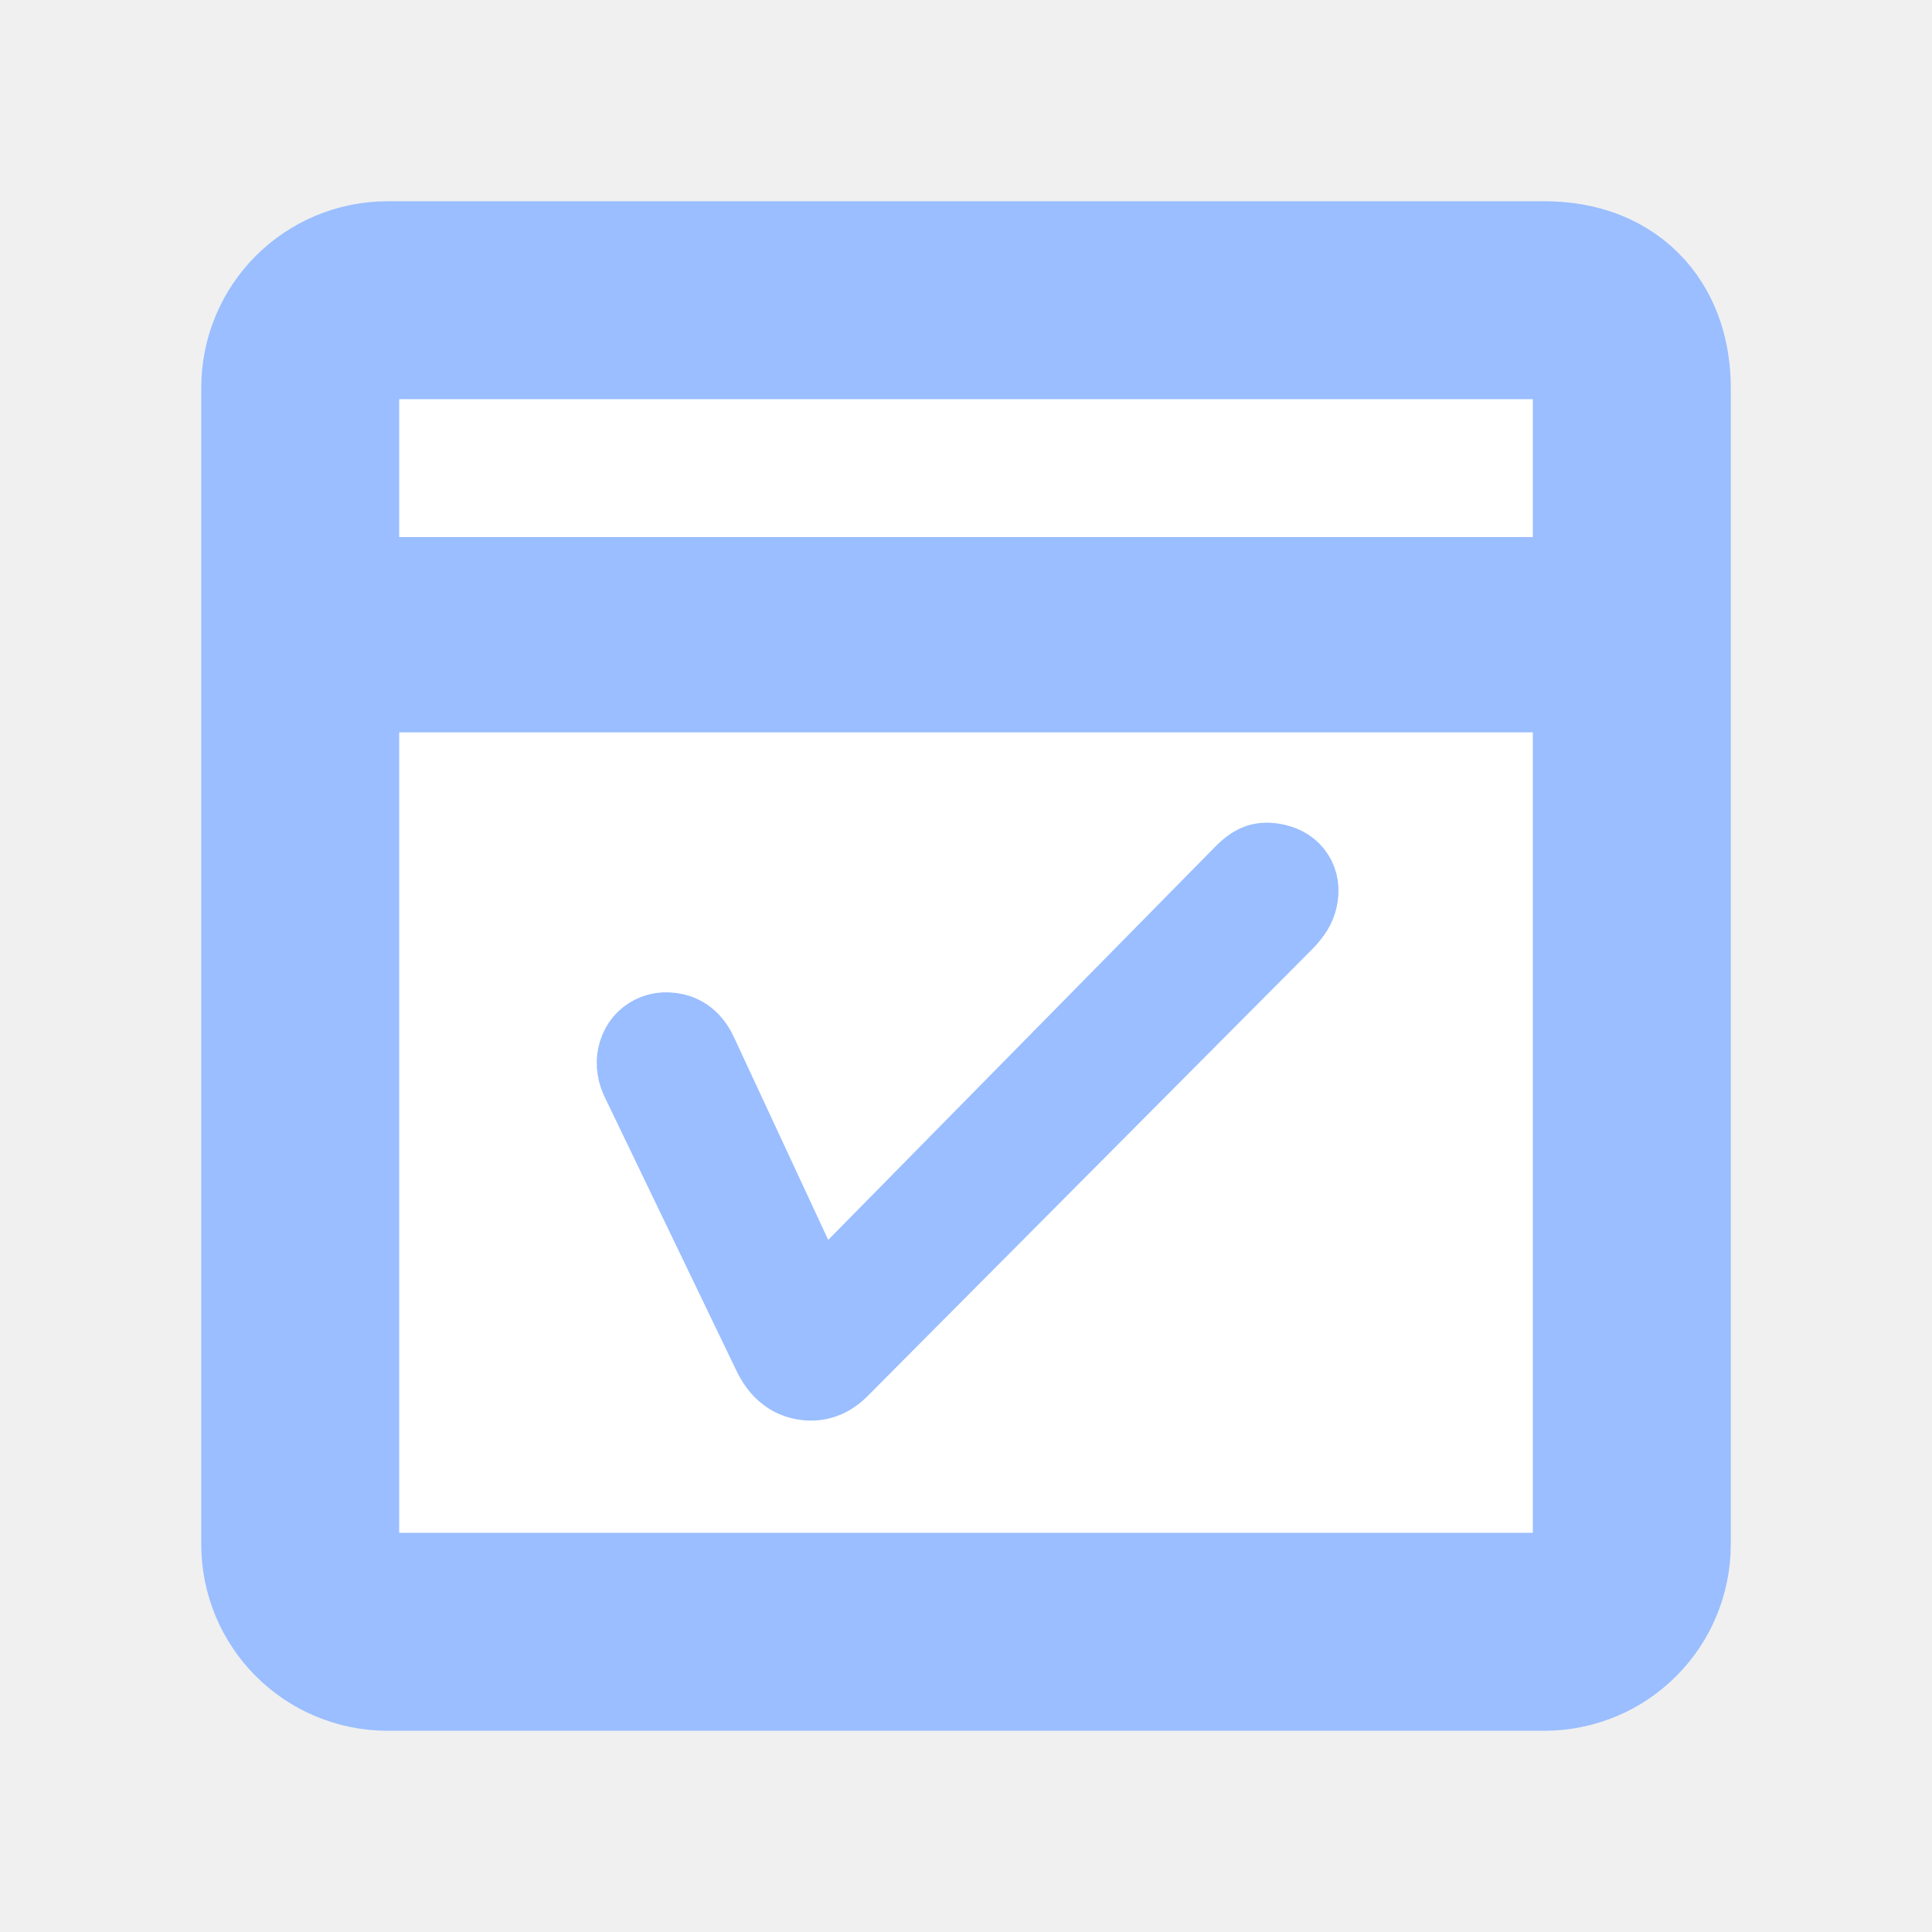
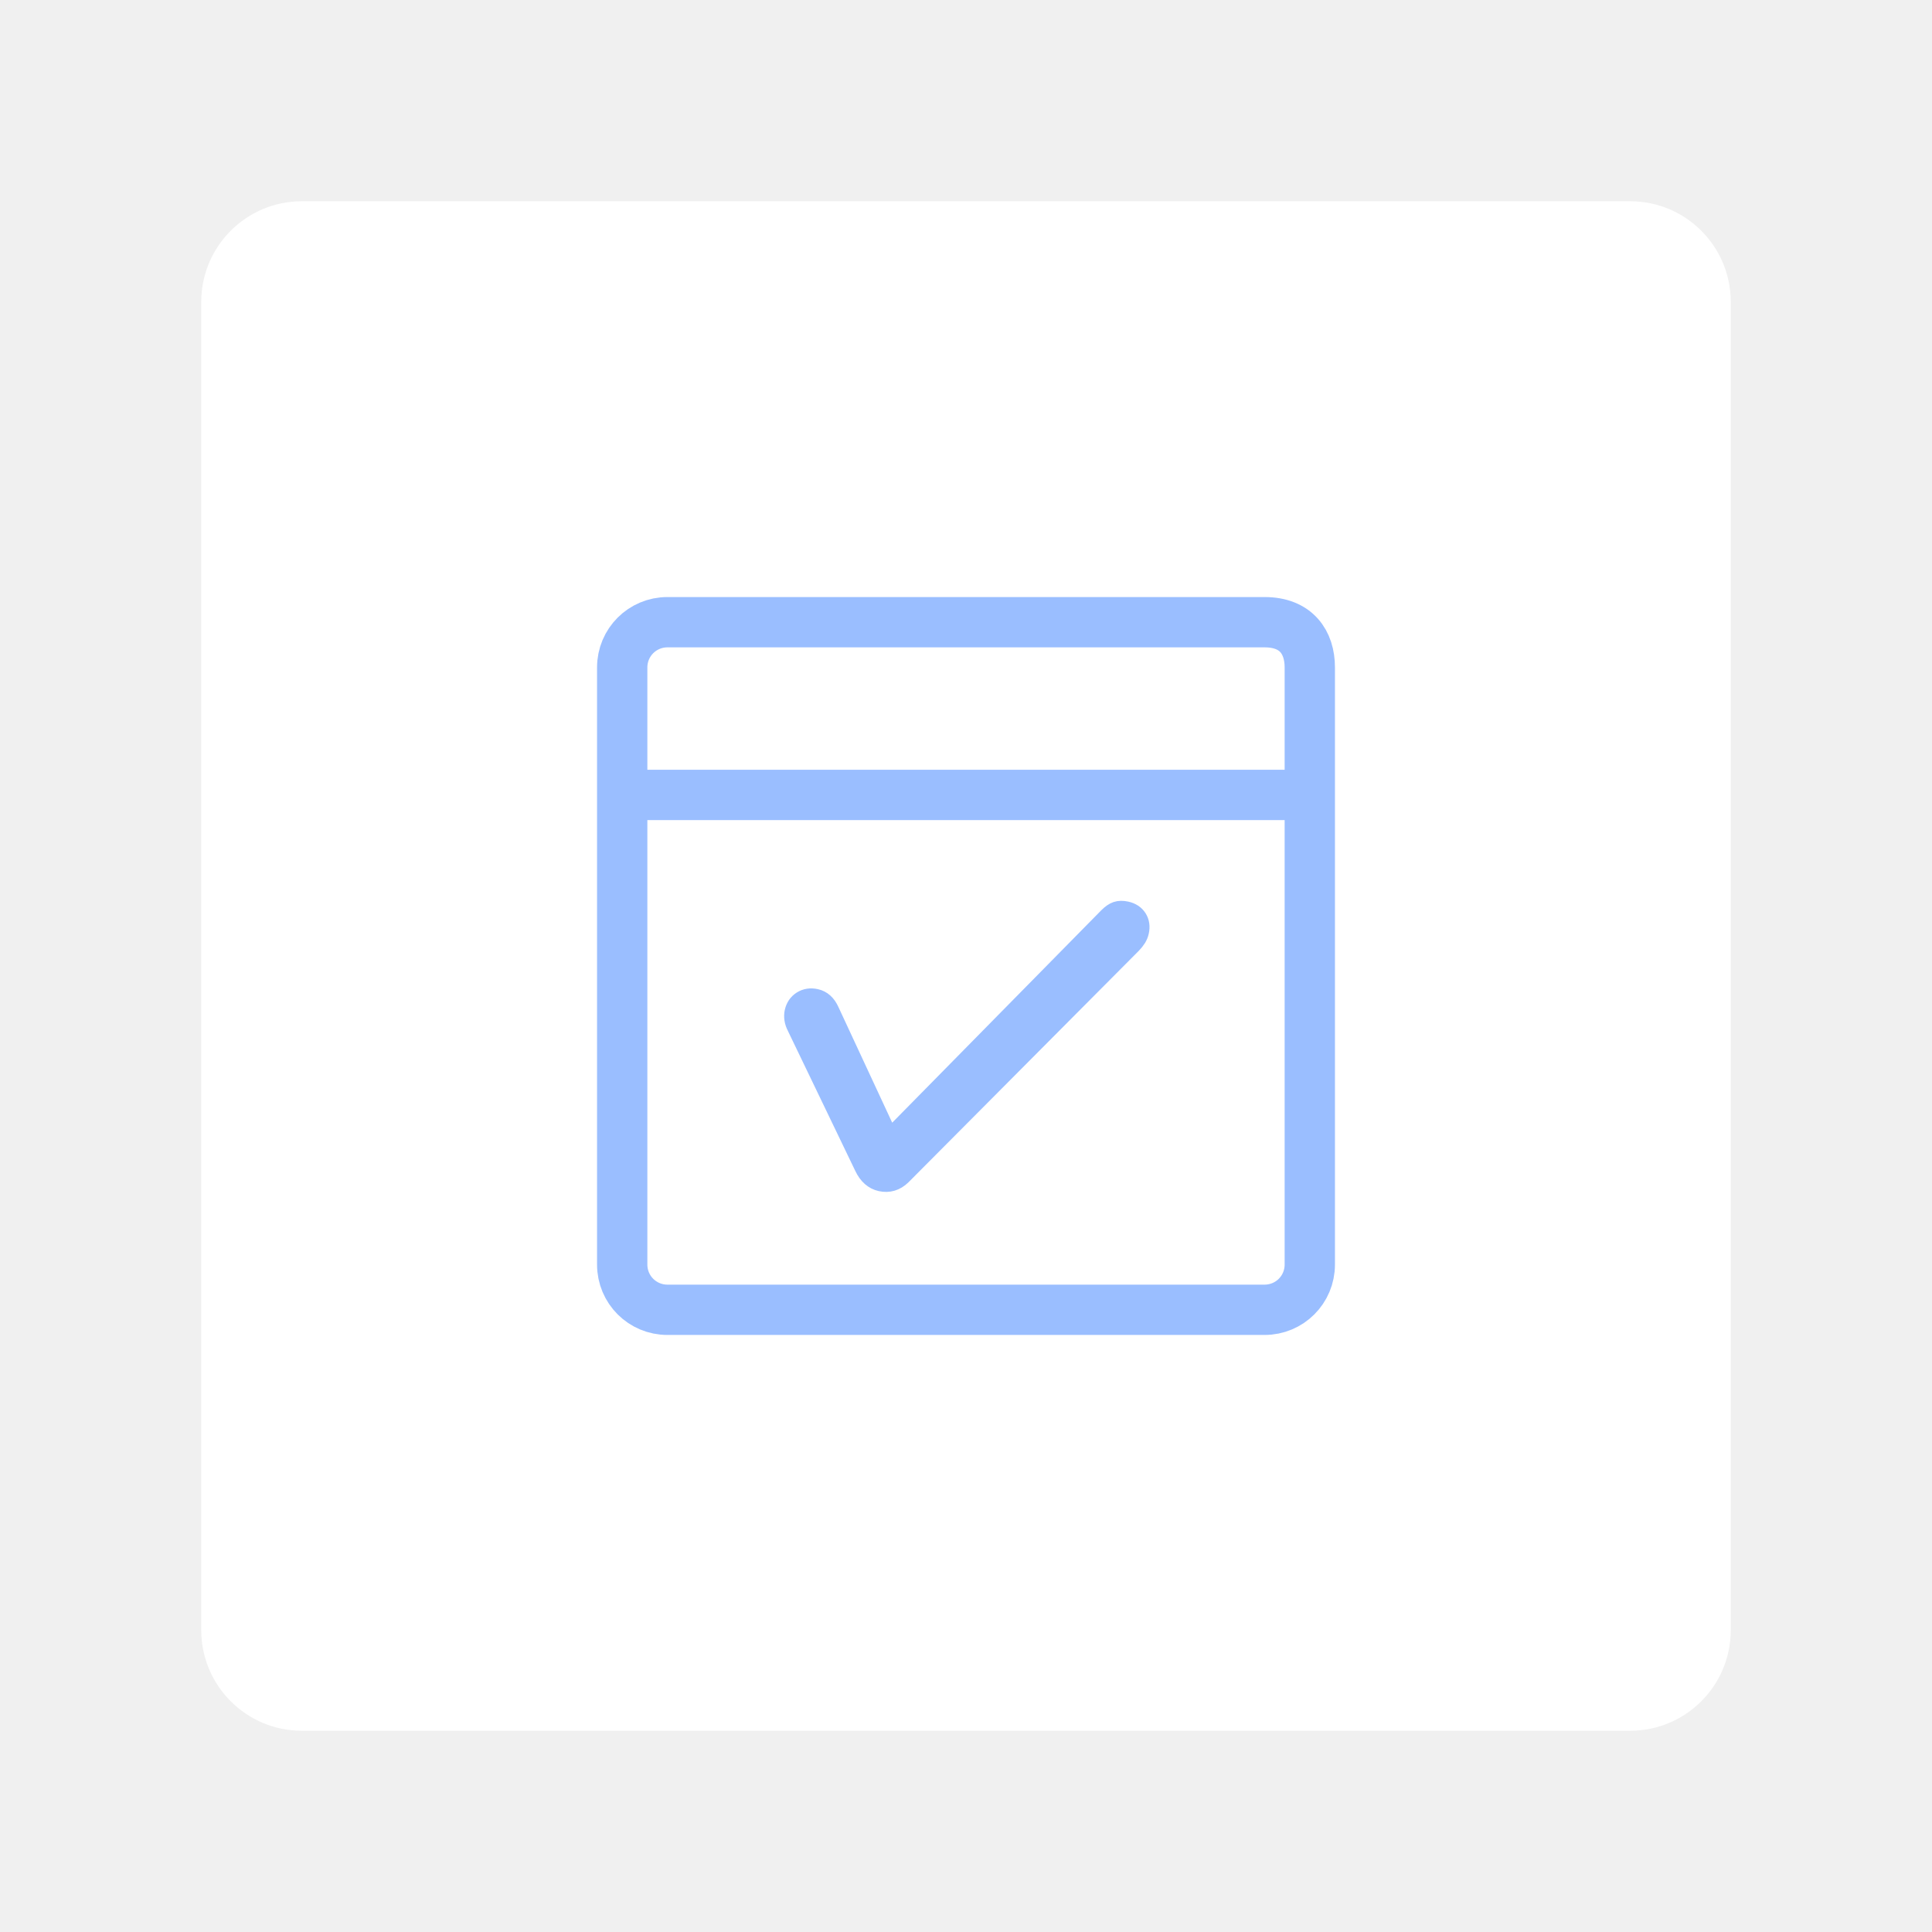
<svg xmlns="http://www.w3.org/2000/svg" version="1.1" viewBox="0 0 192 192" xml:space="preserve">
-   <rect class="a" x="31.5" y="31.5" width="129" height="129" rx="8.487" fill="#fff" />
-   <g transform="matrix(.31015 0 0 .31015 17.317 17.246)">
-     <path d="m200.88 387.51c4.78 1.05 9.02-0.21 12.71-3.79l142.79-143.51c1.31-1.35 2.34-2.64 3.08-3.84 0.74-1.22 1.25-2.49 1.55-3.84 0.67-3.06 0.28-5.74-1.17-8.02-1.46-2.28-3.72-3.76-6.79-4.44-2.24-0.49-4.17-0.46-5.78 0.08-1.61 0.55-3.32 1.72-5.12 3.52l-136.11 138.28-37.17-79.94c-1.89-4.25-4.7-6.8-8.44-7.62-3.14-0.69-5.93-0.27-8.39 1.26-2.45 1.54-4.02 3.84-4.7 6.91-0.29 1.34-0.33 2.77-0.11 4.26 0.21 1.5 0.73 3.05 1.56 4.64l41.86 86.97c2.41 5.08 5.82 8.1 10.23 9.08z" fill="#9abeff" stroke="#9abeff" stroke-linejoin="round" stroke-width="23.44" />
+   <rect class="a" x="20" y="20" width="152" height="152" rx="10" fill="#fff" />
+   <g transform="matrix(.51637 0 0 .51637 46.428 46.428)">
+     <g transform="matrix(.31015 0 0 .31015 17.317 17.246)">
+       <path d="m200.88 387.51c4.78 1.05 9.02-0.21 12.71-3.79l142.79-143.51c1.31-1.35 2.34-2.64 3.08-3.84 0.74-1.22 1.25-2.49 1.55-3.84 0.67-3.06 0.28-5.74-1.17-8.02-1.46-2.28-3.72-3.76-6.79-4.44-2.24-0.49-4.17-0.46-5.78 0.08-1.61 0.55-3.32 1.72-5.12 3.52l-136.11 138.28-37.17-79.94c-1.89-4.25-4.7-6.8-8.44-7.62-3.14-0.69-5.93-0.27-8.39 1.26-2.45 1.54-4.02 3.84-4.7 6.91-0.29 1.34-0.33 2.77-0.11 4.26 0.21 1.5 0.73 3.05 1.56 4.64l41.86 86.97c2.41 5.08 5.82 8.1 10.23 9.08z" fill="#9abeff" stroke="#9abeff" stroke-linejoin="round" stroke-width="12.488" />
+     </g>
+     <path class="a" d="m38.541 29.835h114.92c6.123 0 8.706 3.883 8.706 8.706v114.92c0 4.823-3.883 8.706-8.706 8.706h-114.92c-4.823 0-8.706-3.883-8.706-8.706v-114.92c0-4.823 3.883-8.706 8.706-8.706z" fill="none" stroke="#9abeff" stroke-width="9.683" />
+     <path d="m32 63.079h128" fill="none" stroke="#9abeff" stroke-linecap="round" stroke-linejoin="round" stroke-width="9.683" />
  </g>
-   <path class="a" d="m38.541 29.835h114.92c6.123 0 8.706 3.883 8.706 8.706v114.92c0 4.823-3.883 8.706-8.706 8.706h-114.92c-4.823 0-8.706-3.883-8.706-8.706v-114.92c0-4.823 3.883-8.706 8.706-8.706z" fill="none" stroke="#9abeff" stroke-width="19.671" />
-   <path d="m32 63.079h128" fill="none" stroke="#9abeff" stroke-linecap="round" stroke-linejoin="round" stroke-width="19.402" />
</svg>
